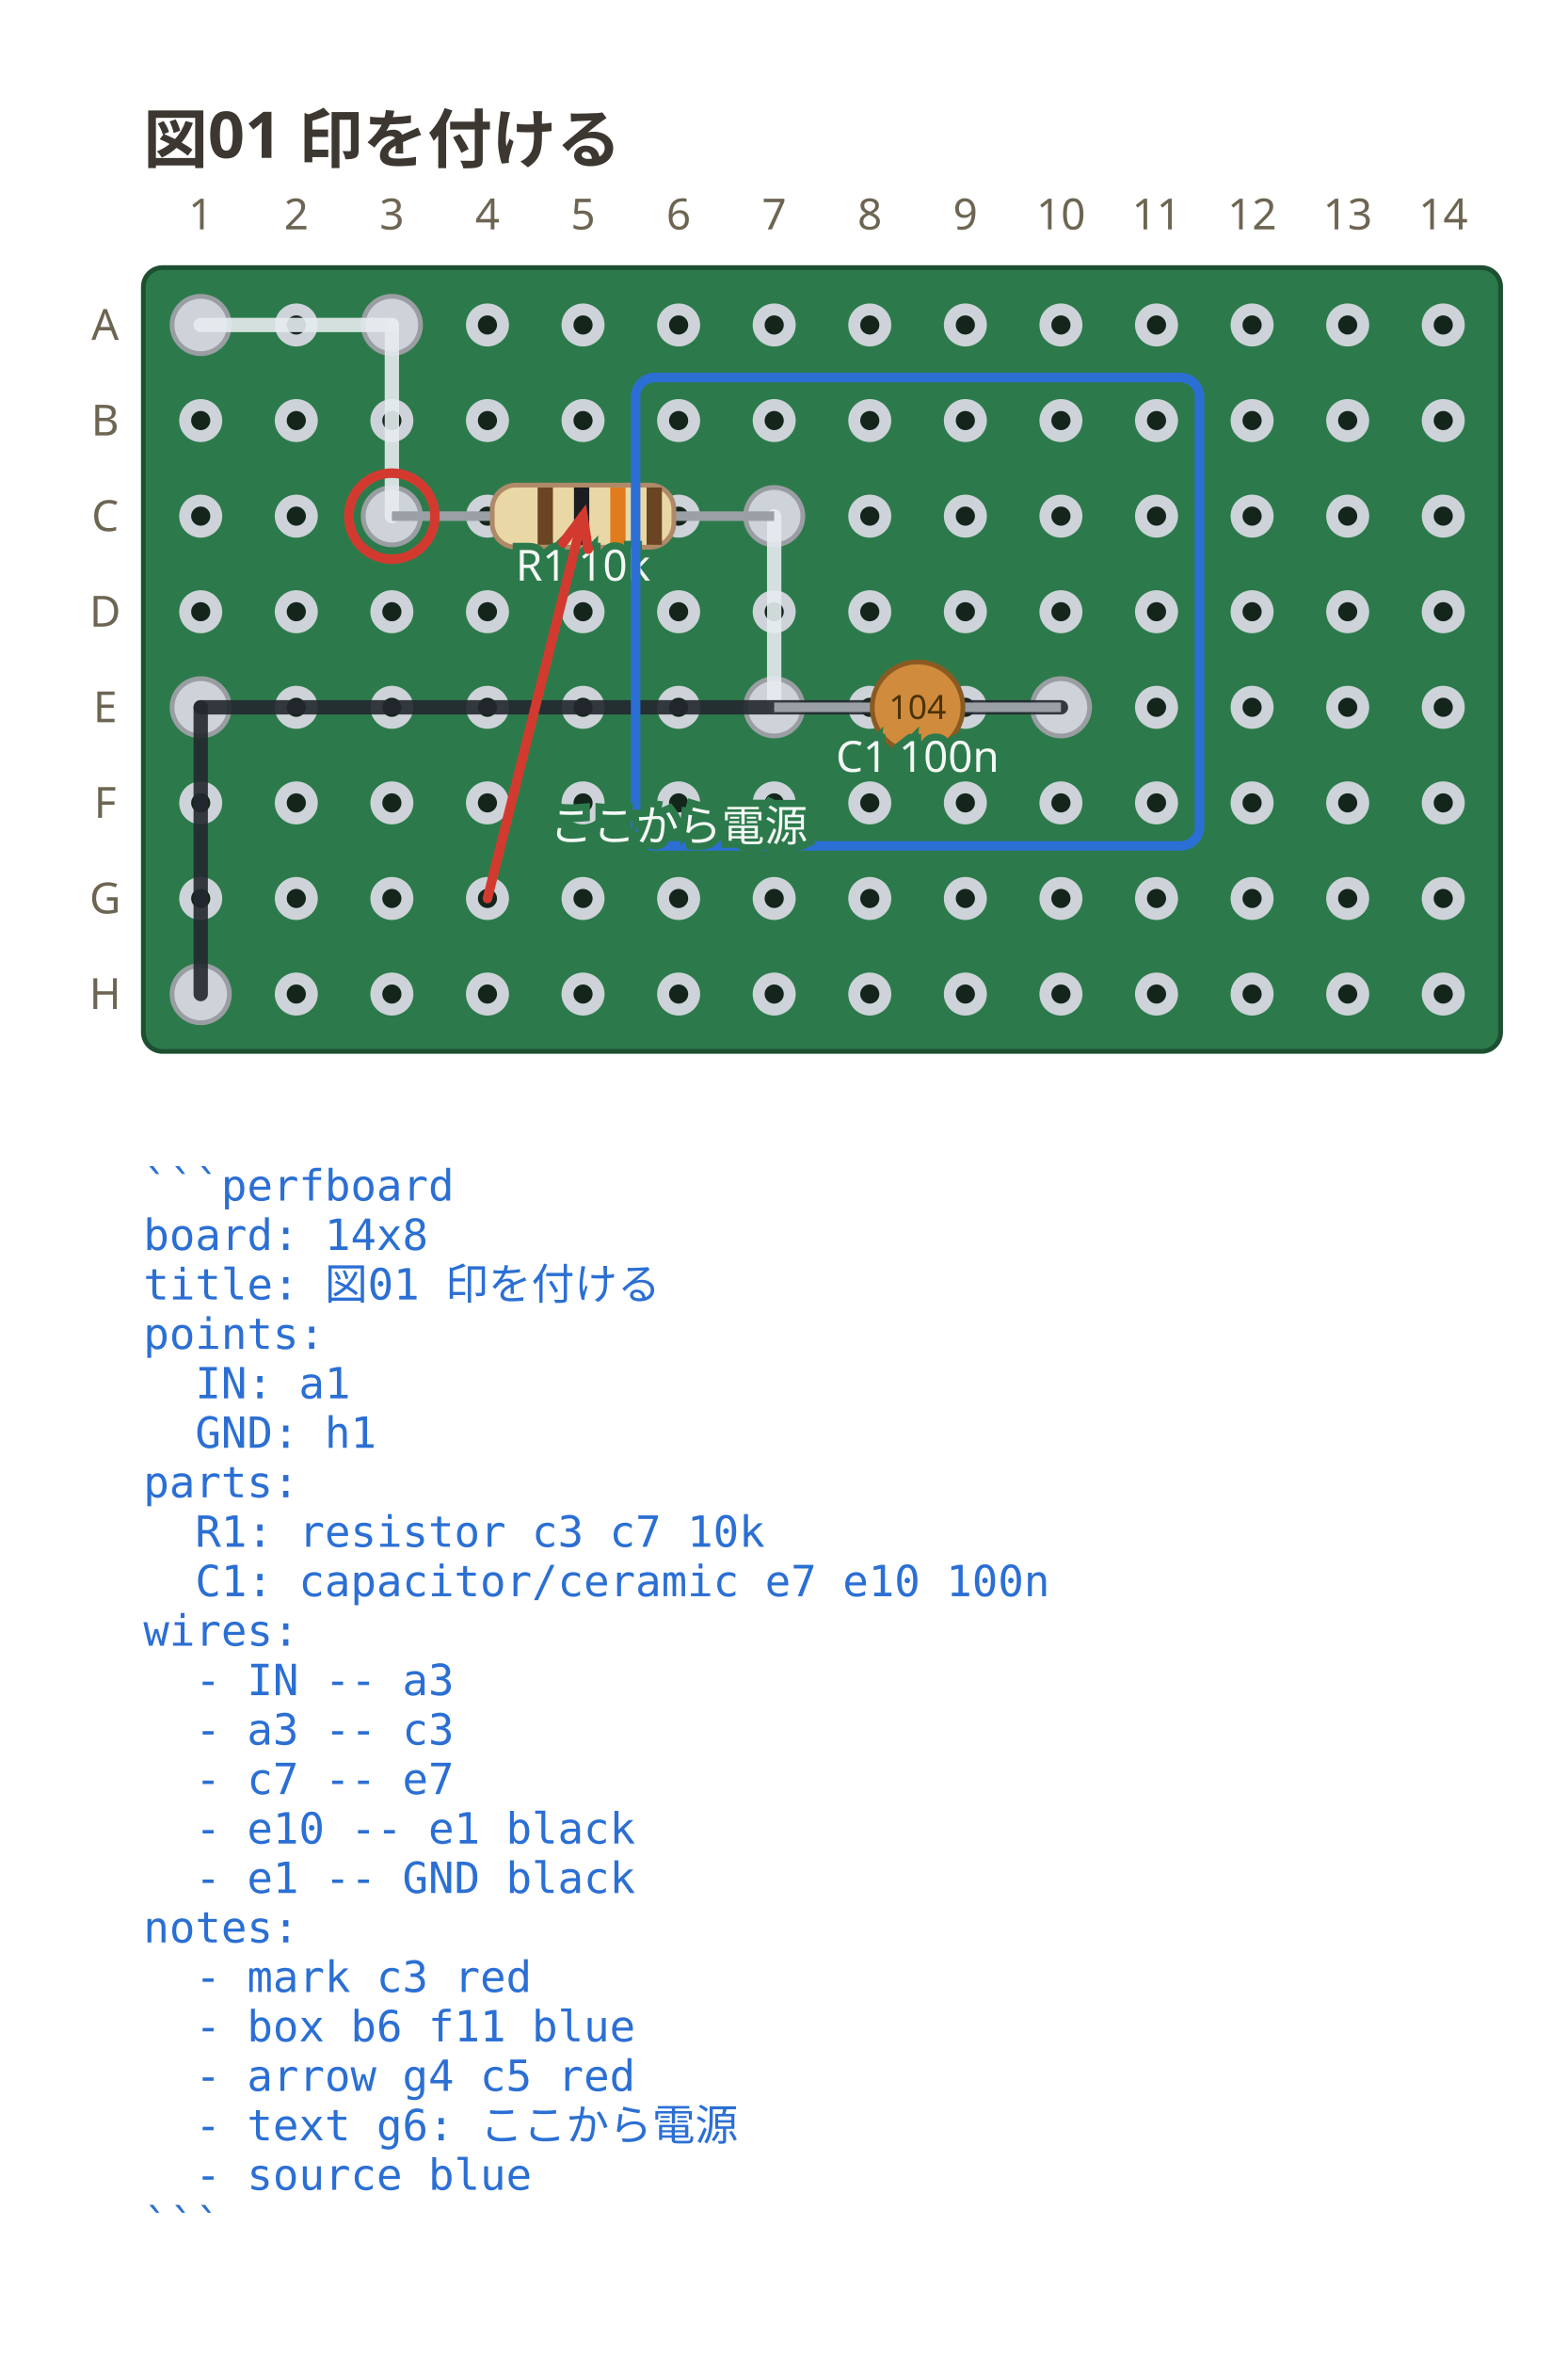
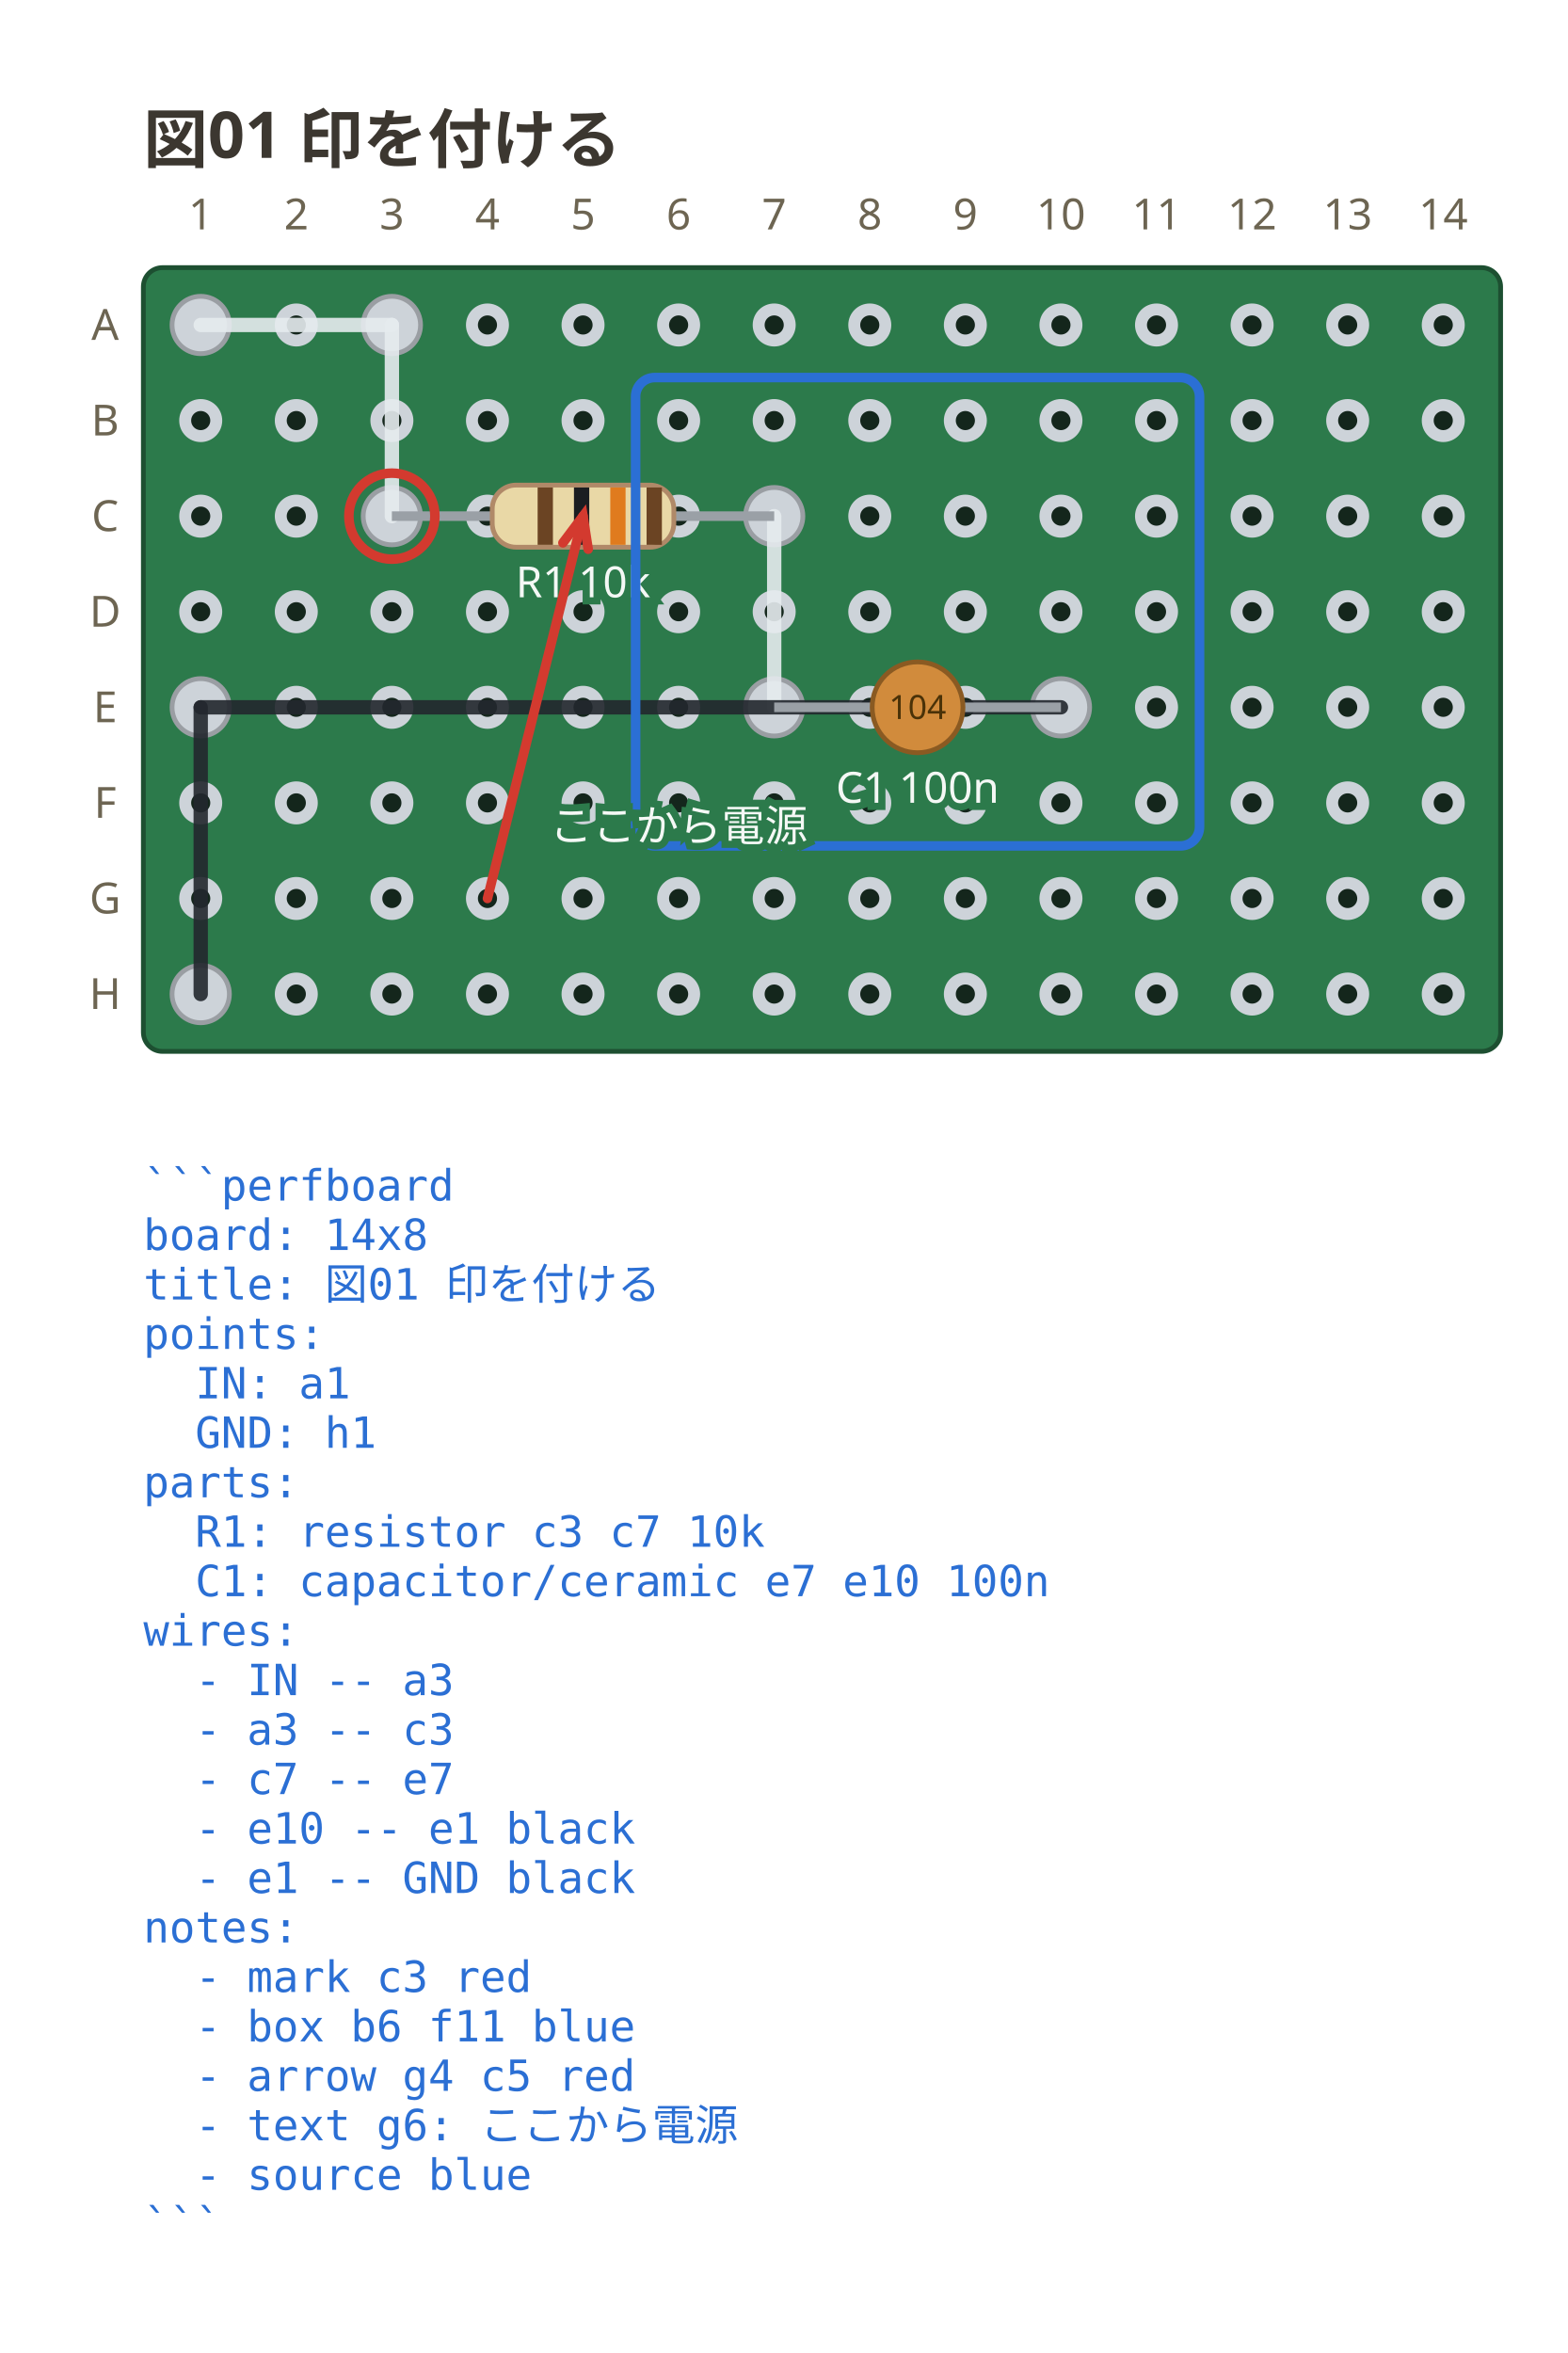
<svg xmlns="http://www.w3.org/2000/svg" viewBox="0 0 328 492.35" width="328" height="492.35" data-perfboard-fence="0.3.0" role="img">
  <text x="30" y="34" text-anchor="start" font-family="ui-sans-serif, system-ui, sans-serif" fill="#3c3730" font-size="13.5" font-weight="600">図01 印を付ける</text>
  <rect x="30" y="56" width="284" height="164" rx="4" fill="#2c7a4b" stroke="#1d4f31" stroke-width="1" />
  <circle cx="42" cy="68" r="3.25" fill="#14261c" stroke="#cdd3d9" stroke-width="2.5" />
  <circle cx="62" cy="68" r="3.25" fill="#14261c" stroke="#cdd3d9" stroke-width="2.5" />
  <circle cx="82" cy="68" r="3.25" fill="#14261c" stroke="#cdd3d9" stroke-width="2.5" />
  <circle cx="102" cy="68" r="3.25" fill="#14261c" stroke="#cdd3d9" stroke-width="2.5" />
  <circle cx="122" cy="68" r="3.25" fill="#14261c" stroke="#cdd3d9" stroke-width="2.5" />
  <circle cx="142" cy="68" r="3.25" fill="#14261c" stroke="#cdd3d9" stroke-width="2.5" />
  <circle cx="162" cy="68" r="3.25" fill="#14261c" stroke="#cdd3d9" stroke-width="2.5" />
  <circle cx="182" cy="68" r="3.25" fill="#14261c" stroke="#cdd3d9" stroke-width="2.5" />
  <circle cx="202" cy="68" r="3.25" fill="#14261c" stroke="#cdd3d9" stroke-width="2.5" />
  <circle cx="222" cy="68" r="3.25" fill="#14261c" stroke="#cdd3d9" stroke-width="2.5" />
  <circle cx="242" cy="68" r="3.25" fill="#14261c" stroke="#cdd3d9" stroke-width="2.5" />
  <circle cx="262" cy="68" r="3.25" fill="#14261c" stroke="#cdd3d9" stroke-width="2.5" />
  <circle cx="282" cy="68" r="3.25" fill="#14261c" stroke="#cdd3d9" stroke-width="2.5" />
  <circle cx="302" cy="68" r="3.25" fill="#14261c" stroke="#cdd3d9" stroke-width="2.5" />
  <circle cx="42" cy="88" r="3.25" fill="#14261c" stroke="#cdd3d9" stroke-width="2.5" />
  <circle cx="62" cy="88" r="3.25" fill="#14261c" stroke="#cdd3d9" stroke-width="2.5" />
  <circle cx="82" cy="88" r="3.25" fill="#14261c" stroke="#cdd3d9" stroke-width="2.5" />
  <circle cx="102" cy="88" r="3.25" fill="#14261c" stroke="#cdd3d9" stroke-width="2.5" />
  <circle cx="122" cy="88" r="3.25" fill="#14261c" stroke="#cdd3d9" stroke-width="2.5" />
  <circle cx="142" cy="88" r="3.25" fill="#14261c" stroke="#cdd3d9" stroke-width="2.5" />
  <circle cx="162" cy="88" r="3.25" fill="#14261c" stroke="#cdd3d9" stroke-width="2.5" />
  <circle cx="182" cy="88" r="3.25" fill="#14261c" stroke="#cdd3d9" stroke-width="2.5" />
  <circle cx="202" cy="88" r="3.25" fill="#14261c" stroke="#cdd3d9" stroke-width="2.5" />
  <circle cx="222" cy="88" r="3.25" fill="#14261c" stroke="#cdd3d9" stroke-width="2.5" />
  <circle cx="242" cy="88" r="3.25" fill="#14261c" stroke="#cdd3d9" stroke-width="2.5" />
  <circle cx="262" cy="88" r="3.25" fill="#14261c" stroke="#cdd3d9" stroke-width="2.5" />
  <circle cx="282" cy="88" r="3.25" fill="#14261c" stroke="#cdd3d9" stroke-width="2.5" />
  <circle cx="302" cy="88" r="3.25" fill="#14261c" stroke="#cdd3d9" stroke-width="2.5" />
  <circle cx="42" cy="108" r="3.25" fill="#14261c" stroke="#cdd3d9" stroke-width="2.5" />
  <circle cx="62" cy="108" r="3.25" fill="#14261c" stroke="#cdd3d9" stroke-width="2.5" />
  <circle cx="82" cy="108" r="3.25" fill="#14261c" stroke="#cdd3d9" stroke-width="2.5" />
  <circle cx="102" cy="108" r="3.25" fill="#14261c" stroke="#cdd3d9" stroke-width="2.5" />
  <circle cx="122" cy="108" r="3.25" fill="#14261c" stroke="#cdd3d9" stroke-width="2.5" />
  <circle cx="142" cy="108" r="3.25" fill="#14261c" stroke="#cdd3d9" stroke-width="2.5" />
  <circle cx="162" cy="108" r="3.25" fill="#14261c" stroke="#cdd3d9" stroke-width="2.5" />
  <circle cx="182" cy="108" r="3.25" fill="#14261c" stroke="#cdd3d9" stroke-width="2.5" />
  <circle cx="202" cy="108" r="3.25" fill="#14261c" stroke="#cdd3d9" stroke-width="2.5" />
  <circle cx="222" cy="108" r="3.25" fill="#14261c" stroke="#cdd3d9" stroke-width="2.5" />
  <circle cx="242" cy="108" r="3.25" fill="#14261c" stroke="#cdd3d9" stroke-width="2.5" />
  <circle cx="262" cy="108" r="3.25" fill="#14261c" stroke="#cdd3d9" stroke-width="2.5" />
  <circle cx="282" cy="108" r="3.25" fill="#14261c" stroke="#cdd3d9" stroke-width="2.5" />
  <circle cx="302" cy="108" r="3.25" fill="#14261c" stroke="#cdd3d9" stroke-width="2.5" />
  <circle cx="42" cy="128" r="3.25" fill="#14261c" stroke="#cdd3d9" stroke-width="2.5" />
  <circle cx="62" cy="128" r="3.25" fill="#14261c" stroke="#cdd3d9" stroke-width="2.5" />
  <circle cx="82" cy="128" r="3.25" fill="#14261c" stroke="#cdd3d9" stroke-width="2.5" />
  <circle cx="102" cy="128" r="3.25" fill="#14261c" stroke="#cdd3d9" stroke-width="2.5" />
  <circle cx="122" cy="128" r="3.25" fill="#14261c" stroke="#cdd3d9" stroke-width="2.5" />
  <circle cx="142" cy="128" r="3.25" fill="#14261c" stroke="#cdd3d9" stroke-width="2.5" />
  <circle cx="162" cy="128" r="3.25" fill="#14261c" stroke="#cdd3d9" stroke-width="2.5" />
  <circle cx="182" cy="128" r="3.25" fill="#14261c" stroke="#cdd3d9" stroke-width="2.5" />
  <circle cx="202" cy="128" r="3.25" fill="#14261c" stroke="#cdd3d9" stroke-width="2.5" />
  <circle cx="222" cy="128" r="3.25" fill="#14261c" stroke="#cdd3d9" stroke-width="2.5" />
  <circle cx="242" cy="128" r="3.25" fill="#14261c" stroke="#cdd3d9" stroke-width="2.5" />
  <circle cx="262" cy="128" r="3.25" fill="#14261c" stroke="#cdd3d9" stroke-width="2.5" />
  <circle cx="282" cy="128" r="3.25" fill="#14261c" stroke="#cdd3d9" stroke-width="2.5" />
  <circle cx="302" cy="128" r="3.25" fill="#14261c" stroke="#cdd3d9" stroke-width="2.5" />
  <circle cx="42" cy="148" r="3.25" fill="#14261c" stroke="#cdd3d9" stroke-width="2.5" />
  <circle cx="62" cy="148" r="3.25" fill="#14261c" stroke="#cdd3d9" stroke-width="2.5" />
  <circle cx="82" cy="148" r="3.25" fill="#14261c" stroke="#cdd3d9" stroke-width="2.5" />
  <circle cx="102" cy="148" r="3.25" fill="#14261c" stroke="#cdd3d9" stroke-width="2.5" />
  <circle cx="122" cy="148" r="3.25" fill="#14261c" stroke="#cdd3d9" stroke-width="2.5" />
  <circle cx="142" cy="148" r="3.25" fill="#14261c" stroke="#cdd3d9" stroke-width="2.5" />
  <circle cx="162" cy="148" r="3.25" fill="#14261c" stroke="#cdd3d9" stroke-width="2.5" />
  <circle cx="182" cy="148" r="3.25" fill="#14261c" stroke="#cdd3d9" stroke-width="2.5" />
  <circle cx="202" cy="148" r="3.25" fill="#14261c" stroke="#cdd3d9" stroke-width="2.5" />
  <circle cx="222" cy="148" r="3.25" fill="#14261c" stroke="#cdd3d9" stroke-width="2.5" />
  <circle cx="242" cy="148" r="3.25" fill="#14261c" stroke="#cdd3d9" stroke-width="2.5" />
  <circle cx="262" cy="148" r="3.25" fill="#14261c" stroke="#cdd3d9" stroke-width="2.5" />
  <circle cx="282" cy="148" r="3.25" fill="#14261c" stroke="#cdd3d9" stroke-width="2.5" />
  <circle cx="302" cy="148" r="3.25" fill="#14261c" stroke="#cdd3d9" stroke-width="2.5" />
  <circle cx="42" cy="168" r="3.25" fill="#14261c" stroke="#cdd3d9" stroke-width="2.5" />
  <circle cx="62" cy="168" r="3.25" fill="#14261c" stroke="#cdd3d9" stroke-width="2.5" />
  <circle cx="82" cy="168" r="3.25" fill="#14261c" stroke="#cdd3d9" stroke-width="2.5" />
  <circle cx="102" cy="168" r="3.25" fill="#14261c" stroke="#cdd3d9" stroke-width="2.5" />
  <circle cx="122" cy="168" r="3.25" fill="#14261c" stroke="#cdd3d9" stroke-width="2.5" />
  <circle cx="142" cy="168" r="3.25" fill="#14261c" stroke="#cdd3d9" stroke-width="2.5" />
  <circle cx="162" cy="168" r="3.25" fill="#14261c" stroke="#cdd3d9" stroke-width="2.5" />
  <circle cx="182" cy="168" r="3.25" fill="#14261c" stroke="#cdd3d9" stroke-width="2.5" />
  <circle cx="202" cy="168" r="3.25" fill="#14261c" stroke="#cdd3d9" stroke-width="2.5" />
  <circle cx="222" cy="168" r="3.25" fill="#14261c" stroke="#cdd3d9" stroke-width="2.5" />
  <circle cx="242" cy="168" r="3.25" fill="#14261c" stroke="#cdd3d9" stroke-width="2.5" />
  <circle cx="262" cy="168" r="3.25" fill="#14261c" stroke="#cdd3d9" stroke-width="2.5" />
  <circle cx="282" cy="168" r="3.25" fill="#14261c" stroke="#cdd3d9" stroke-width="2.5" />
  <circle cx="302" cy="168" r="3.25" fill="#14261c" stroke="#cdd3d9" stroke-width="2.5" />
  <circle cx="42" cy="188" r="3.25" fill="#14261c" stroke="#cdd3d9" stroke-width="2.5" />
  <circle cx="62" cy="188" r="3.25" fill="#14261c" stroke="#cdd3d9" stroke-width="2.5" />
  <circle cx="82" cy="188" r="3.25" fill="#14261c" stroke="#cdd3d9" stroke-width="2.5" />
  <circle cx="102" cy="188" r="3.25" fill="#14261c" stroke="#cdd3d9" stroke-width="2.5" />
  <circle cx="122" cy="188" r="3.25" fill="#14261c" stroke="#cdd3d9" stroke-width="2.5" />
  <circle cx="142" cy="188" r="3.25" fill="#14261c" stroke="#cdd3d9" stroke-width="2.5" />
  <circle cx="162" cy="188" r="3.25" fill="#14261c" stroke="#cdd3d9" stroke-width="2.5" />
  <circle cx="182" cy="188" r="3.25" fill="#14261c" stroke="#cdd3d9" stroke-width="2.5" />
  <circle cx="202" cy="188" r="3.25" fill="#14261c" stroke="#cdd3d9" stroke-width="2.5" />
  <circle cx="222" cy="188" r="3.25" fill="#14261c" stroke="#cdd3d9" stroke-width="2.5" />
  <circle cx="242" cy="188" r="3.25" fill="#14261c" stroke="#cdd3d9" stroke-width="2.5" />
  <circle cx="262" cy="188" r="3.25" fill="#14261c" stroke="#cdd3d9" stroke-width="2.5" />
  <circle cx="282" cy="188" r="3.25" fill="#14261c" stroke="#cdd3d9" stroke-width="2.5" />
  <circle cx="302" cy="188" r="3.25" fill="#14261c" stroke="#cdd3d9" stroke-width="2.5" />
  <circle cx="42" cy="208" r="3.25" fill="#14261c" stroke="#cdd3d9" stroke-width="2.5" />
  <circle cx="62" cy="208" r="3.25" fill="#14261c" stroke="#cdd3d9" stroke-width="2.5" />
  <circle cx="82" cy="208" r="3.25" fill="#14261c" stroke="#cdd3d9" stroke-width="2.5" />
  <circle cx="102" cy="208" r="3.25" fill="#14261c" stroke="#cdd3d9" stroke-width="2.5" />
  <circle cx="122" cy="208" r="3.25" fill="#14261c" stroke="#cdd3d9" stroke-width="2.5" />
  <circle cx="142" cy="208" r="3.25" fill="#14261c" stroke="#cdd3d9" stroke-width="2.5" />
  <circle cx="162" cy="208" r="3.25" fill="#14261c" stroke="#cdd3d9" stroke-width="2.5" />
  <circle cx="182" cy="208" r="3.25" fill="#14261c" stroke="#cdd3d9" stroke-width="2.5" />
  <circle cx="202" cy="208" r="3.25" fill="#14261c" stroke="#cdd3d9" stroke-width="2.5" />
  <circle cx="222" cy="208" r="3.25" fill="#14261c" stroke="#cdd3d9" stroke-width="2.5" />
  <circle cx="242" cy="208" r="3.25" fill="#14261c" stroke="#cdd3d9" stroke-width="2.5" />
  <circle cx="262" cy="208" r="3.25" fill="#14261c" stroke="#cdd3d9" stroke-width="2.5" />
  <circle cx="282" cy="208" r="3.25" fill="#14261c" stroke="#cdd3d9" stroke-width="2.5" />
  <circle cx="302" cy="208" r="3.25" fill="#14261c" stroke="#cdd3d9" stroke-width="2.5" />
  <text x="22" y="68" text-anchor="middle" font-family="ui-sans-serif, system-ui, sans-serif" fill="#6d6552" font-size="9" dominant-baseline="middle">A</text>
  <text x="22" y="88" text-anchor="middle" font-family="ui-sans-serif, system-ui, sans-serif" fill="#6d6552" font-size="9" dominant-baseline="middle">B</text>
  <text x="22" y="108" text-anchor="middle" font-family="ui-sans-serif, system-ui, sans-serif" fill="#6d6552" font-size="9" dominant-baseline="middle">C</text>
  <text x="22" y="128" text-anchor="middle" font-family="ui-sans-serif, system-ui, sans-serif" fill="#6d6552" font-size="9" dominant-baseline="middle">D</text>
  <text x="22" y="148" text-anchor="middle" font-family="ui-sans-serif, system-ui, sans-serif" fill="#6d6552" font-size="9" dominant-baseline="middle">E</text>
  <text x="22" y="168" text-anchor="middle" font-family="ui-sans-serif, system-ui, sans-serif" fill="#6d6552" font-size="9" dominant-baseline="middle">F</text>
  <text x="22" y="188" text-anchor="middle" font-family="ui-sans-serif, system-ui, sans-serif" fill="#6d6552" font-size="9" dominant-baseline="middle">G</text>
  <text x="22" y="208" text-anchor="middle" font-family="ui-sans-serif, system-ui, sans-serif" fill="#6d6552" font-size="9" dominant-baseline="middle">H</text>
  <text x="42" y="48" text-anchor="middle" font-family="ui-sans-serif, system-ui, sans-serif" fill="#6d6552" font-size="9">1</text>
  <text x="62" y="48" text-anchor="middle" font-family="ui-sans-serif, system-ui, sans-serif" fill="#6d6552" font-size="9">2</text>
  <text x="82" y="48" text-anchor="middle" font-family="ui-sans-serif, system-ui, sans-serif" fill="#6d6552" font-size="9">3</text>
  <text x="102" y="48" text-anchor="middle" font-family="ui-sans-serif, system-ui, sans-serif" fill="#6d6552" font-size="9">4</text>
  <text x="122" y="48" text-anchor="middle" font-family="ui-sans-serif, system-ui, sans-serif" fill="#6d6552" font-size="9">5</text>
  <text x="142" y="48" text-anchor="middle" font-family="ui-sans-serif, system-ui, sans-serif" fill="#6d6552" font-size="9">6</text>
  <text x="162" y="48" text-anchor="middle" font-family="ui-sans-serif, system-ui, sans-serif" fill="#6d6552" font-size="9">7</text>
  <text x="182" y="48" text-anchor="middle" font-family="ui-sans-serif, system-ui, sans-serif" fill="#6d6552" font-size="9">8</text>
  <text x="202" y="48" text-anchor="middle" font-family="ui-sans-serif, system-ui, sans-serif" fill="#6d6552" font-size="9">9</text>
  <text x="222" y="48" text-anchor="middle" font-family="ui-sans-serif, system-ui, sans-serif" fill="#6d6552" font-size="9">10</text>
  <text x="242" y="48" text-anchor="middle" font-family="ui-sans-serif, system-ui, sans-serif" fill="#6d6552" font-size="9">11</text>
  <text x="262" y="48" text-anchor="middle" font-family="ui-sans-serif, system-ui, sans-serif" fill="#6d6552" font-size="9">12</text>
  <text x="282" y="48" text-anchor="middle" font-family="ui-sans-serif, system-ui, sans-serif" fill="#6d6552" font-size="9">13</text>
  <text x="302" y="48" text-anchor="middle" font-family="ui-sans-serif, system-ui, sans-serif" fill="#6d6552" font-size="9">14</text>
  <circle cx="82" cy="108" r="6" fill="#cdd3d9" stroke="#9a9ea3" stroke-width="1" />
  <circle cx="162" cy="108" r="6" fill="#cdd3d9" stroke="#9a9ea3" stroke-width="1" />
  <circle cx="162" cy="148" r="6" fill="#cdd3d9" stroke="#9a9ea3" stroke-width="1" />
  <circle cx="222" cy="148" r="6" fill="#cdd3d9" stroke="#9a9ea3" stroke-width="1" />
  <circle cx="42" cy="68" r="6" fill="#cdd3d9" stroke="#9a9ea3" stroke-width="1" />
  <circle cx="82" cy="68" r="6" fill="#cdd3d9" stroke="#9a9ea3" stroke-width="1" />
  <circle cx="42" cy="148" r="6" fill="#cdd3d9" stroke="#9a9ea3" stroke-width="1" />
  <circle cx="42" cy="208" r="6" fill="#cdd3d9" stroke="#9a9ea3" stroke-width="1" />
  <line x1="42" y1="68" x2="82" y2="68" stroke="#e6ebef" stroke-width="3" stroke-linecap="round" stroke-opacity="0.9" />
  <line x1="82" y1="68" x2="82" y2="108" stroke="#e6ebef" stroke-width="3" stroke-linecap="round" stroke-opacity="0.9" />
  <line x1="162" y1="108" x2="162" y2="148" stroke="#e6ebef" stroke-width="3" stroke-linecap="round" stroke-opacity="0.9" />
  <line x1="222" y1="148" x2="42" y2="148" stroke="#23272e" stroke-width="3" stroke-linecap="round" stroke-opacity="0.9" />
  <line x1="42" y1="148" x2="42" y2="208" stroke="#23272e" stroke-width="3" stroke-linecap="round" stroke-opacity="0.9" />
  <line x1="82" y1="108" x2="162" y2="108" stroke="#9aa0a6" stroke-width="2" />
  <g transform="translate(122 108) rotate(0)">
    <rect x="-19" y="-6.5" width="38" height="13" rx="5" fill="#e9d8a6" stroke="#b08968" />
    <rect x="-9.5" y="-6" width="3.2" height="12" fill="#6b4423" />
    <rect x="-1.9" y="-6" width="3.2" height="12" fill="#1b1d21" />
    <rect x="5.7" y="-6" width="3.2" height="12" fill="#e07b1e" />
    <rect x="13.3" y="-6" width="3.2" height="12" fill="#6b4423" />
  </g>
-   <text x="122" y="121.5" text-anchor="middle" font-family="ui-sans-serif, system-ui, sans-serif" stroke="#2c7a4b" stroke-width="3" paint-order="stroke" fill="#f4f8f5" font-size="9">R1 10k</text>
+   <text x="122" y="124.98" text-anchor="middle" font-family="ui-sans-serif, system-ui, sans-serif" stroke="#2c7a4b" stroke-width="3" paint-order="stroke" fill="#f4f8f5" font-size="9">R1 10k</text>
  <line x1="162" y1="148" x2="222" y2="148" stroke="#9aa0a6" stroke-width="2" />
  <g transform="translate(192 148) rotate(0)">
    <circle cx="0" cy="0" r="9.5" fill="#d18b3c" stroke="#8a5a22" />
    <text x="0" y="2.45" text-anchor="middle" font-family="ui-sans-serif, system-ui, sans-serif" font-size="7" fill="#4a3208">104</text>
  </g>
-   <text x="192" y="161.5" text-anchor="middle" font-family="ui-sans-serif, system-ui, sans-serif" stroke="#2c7a4b" stroke-width="3" paint-order="stroke" fill="#f4f8f5" font-size="9">C1 100n</text>
+   <text x="192" y="167.98" text-anchor="middle" font-family="ui-sans-serif, system-ui, sans-serif" stroke="#2c7a4b" stroke-width="3" paint-order="stroke" fill="#f4f8f5" font-size="9">C1 100n</text>
  <circle cx="82" cy="108" r="9" fill="none" stroke="#d33a2f" stroke-width="2" />
  <rect x="133" y="79" width="118" height="98" rx="4" fill="none" stroke="#2b6fd4" stroke-width="2" />
  <line x1="102" y1="188" x2="122" y2="108" stroke="#d33a2f" stroke-width="2" stroke-linecap="round" />
  <polyline points="117.79,113.59 122,108 123.08,114.92" fill="none" stroke="#d33a2f" stroke-width="2" stroke-linecap="round" />
  <text x="142" y="176" text-anchor="middle" font-family="ui-sans-serif, system-ui, sans-serif" stroke="#2c7a4b" stroke-width="3" paint-order="stroke" fill="#f4f8f5" font-size="9">ここから電源</text>
  <text x="30" y="251.2" text-anchor="start" font-family="ui-monospace, 'DejaVu Sans Mono', 'Noto Sans Mono CJK JP', monospace" fill="#2b6fd4" font-size="9" xml:space="preserve">```perfboard</text>
  <text x="30" y="261.55" text-anchor="start" font-family="ui-monospace, 'DejaVu Sans Mono', 'Noto Sans Mono CJK JP', monospace" fill="#2b6fd4" font-size="9" xml:space="preserve">board: 14x8</text>
  <text x="30" y="271.9" text-anchor="start" font-family="ui-monospace, 'DejaVu Sans Mono', 'Noto Sans Mono CJK JP', monospace" fill="#2b6fd4" font-size="9" xml:space="preserve">title: 図01 印を付ける</text>
  <text x="30" y="282.25" text-anchor="start" font-family="ui-monospace, 'DejaVu Sans Mono', 'Noto Sans Mono CJK JP', monospace" fill="#2b6fd4" font-size="9" xml:space="preserve">points:</text>
  <text x="30" y="292.6" text-anchor="start" font-family="ui-monospace, 'DejaVu Sans Mono', 'Noto Sans Mono CJK JP', monospace" fill="#2b6fd4" font-size="9" xml:space="preserve">  IN: a1</text>
  <text x="30" y="302.95" text-anchor="start" font-family="ui-monospace, 'DejaVu Sans Mono', 'Noto Sans Mono CJK JP', monospace" fill="#2b6fd4" font-size="9" xml:space="preserve">  GND: h1</text>
  <text x="30" y="313.3" text-anchor="start" font-family="ui-monospace, 'DejaVu Sans Mono', 'Noto Sans Mono CJK JP', monospace" fill="#2b6fd4" font-size="9" xml:space="preserve">parts:</text>
  <text x="30" y="323.65" text-anchor="start" font-family="ui-monospace, 'DejaVu Sans Mono', 'Noto Sans Mono CJK JP', monospace" fill="#2b6fd4" font-size="9" xml:space="preserve">  R1: resistor c3 c7 10k</text>
  <text x="30" y="334" text-anchor="start" font-family="ui-monospace, 'DejaVu Sans Mono', 'Noto Sans Mono CJK JP', monospace" fill="#2b6fd4" font-size="9" xml:space="preserve">  C1: capacitor/ceramic e7 e10 100n</text>
  <text x="30" y="344.35" text-anchor="start" font-family="ui-monospace, 'DejaVu Sans Mono', 'Noto Sans Mono CJK JP', monospace" fill="#2b6fd4" font-size="9" xml:space="preserve">wires:</text>
  <text x="30" y="354.7" text-anchor="start" font-family="ui-monospace, 'DejaVu Sans Mono', 'Noto Sans Mono CJK JP', monospace" fill="#2b6fd4" font-size="9" xml:space="preserve">  - IN -- a3</text>
  <text x="30" y="365.05" text-anchor="start" font-family="ui-monospace, 'DejaVu Sans Mono', 'Noto Sans Mono CJK JP', monospace" fill="#2b6fd4" font-size="9" xml:space="preserve">  - a3 -- c3</text>
  <text x="30" y="375.4" text-anchor="start" font-family="ui-monospace, 'DejaVu Sans Mono', 'Noto Sans Mono CJK JP', monospace" fill="#2b6fd4" font-size="9" xml:space="preserve">  - c7 -- e7</text>
  <text x="30" y="385.75" text-anchor="start" font-family="ui-monospace, 'DejaVu Sans Mono', 'Noto Sans Mono CJK JP', monospace" fill="#2b6fd4" font-size="9" xml:space="preserve">  - e10 -- e1 black</text>
  <text x="30" y="396.1" text-anchor="start" font-family="ui-monospace, 'DejaVu Sans Mono', 'Noto Sans Mono CJK JP', monospace" fill="#2b6fd4" font-size="9" xml:space="preserve">  - e1 -- GND black</text>
  <text x="30" y="406.45" text-anchor="start" font-family="ui-monospace, 'DejaVu Sans Mono', 'Noto Sans Mono CJK JP', monospace" fill="#2b6fd4" font-size="9" xml:space="preserve">notes:</text>
  <text x="30" y="416.8" text-anchor="start" font-family="ui-monospace, 'DejaVu Sans Mono', 'Noto Sans Mono CJK JP', monospace" fill="#2b6fd4" font-size="9" xml:space="preserve">  - mark c3 red</text>
  <text x="30" y="427.15" text-anchor="start" font-family="ui-monospace, 'DejaVu Sans Mono', 'Noto Sans Mono CJK JP', monospace" fill="#2b6fd4" font-size="9" xml:space="preserve">  - box b6 f11 blue</text>
  <text x="30" y="437.5" text-anchor="start" font-family="ui-monospace, 'DejaVu Sans Mono', 'Noto Sans Mono CJK JP', monospace" fill="#2b6fd4" font-size="9" xml:space="preserve">  - arrow g4 c5 red</text>
  <text x="30" y="447.85" text-anchor="start" font-family="ui-monospace, 'DejaVu Sans Mono', 'Noto Sans Mono CJK JP', monospace" fill="#2b6fd4" font-size="9" xml:space="preserve">  - text g6: ここから電源</text>
  <text x="30" y="458.2" text-anchor="start" font-family="ui-monospace, 'DejaVu Sans Mono', 'Noto Sans Mono CJK JP', monospace" fill="#2b6fd4" font-size="9" xml:space="preserve">  - source blue</text>
  <text x="30" y="468.55" text-anchor="start" font-family="ui-monospace, 'DejaVu Sans Mono', 'Noto Sans Mono CJK JP', monospace" fill="#2b6fd4" font-size="9" xml:space="preserve">```</text>
</svg>
